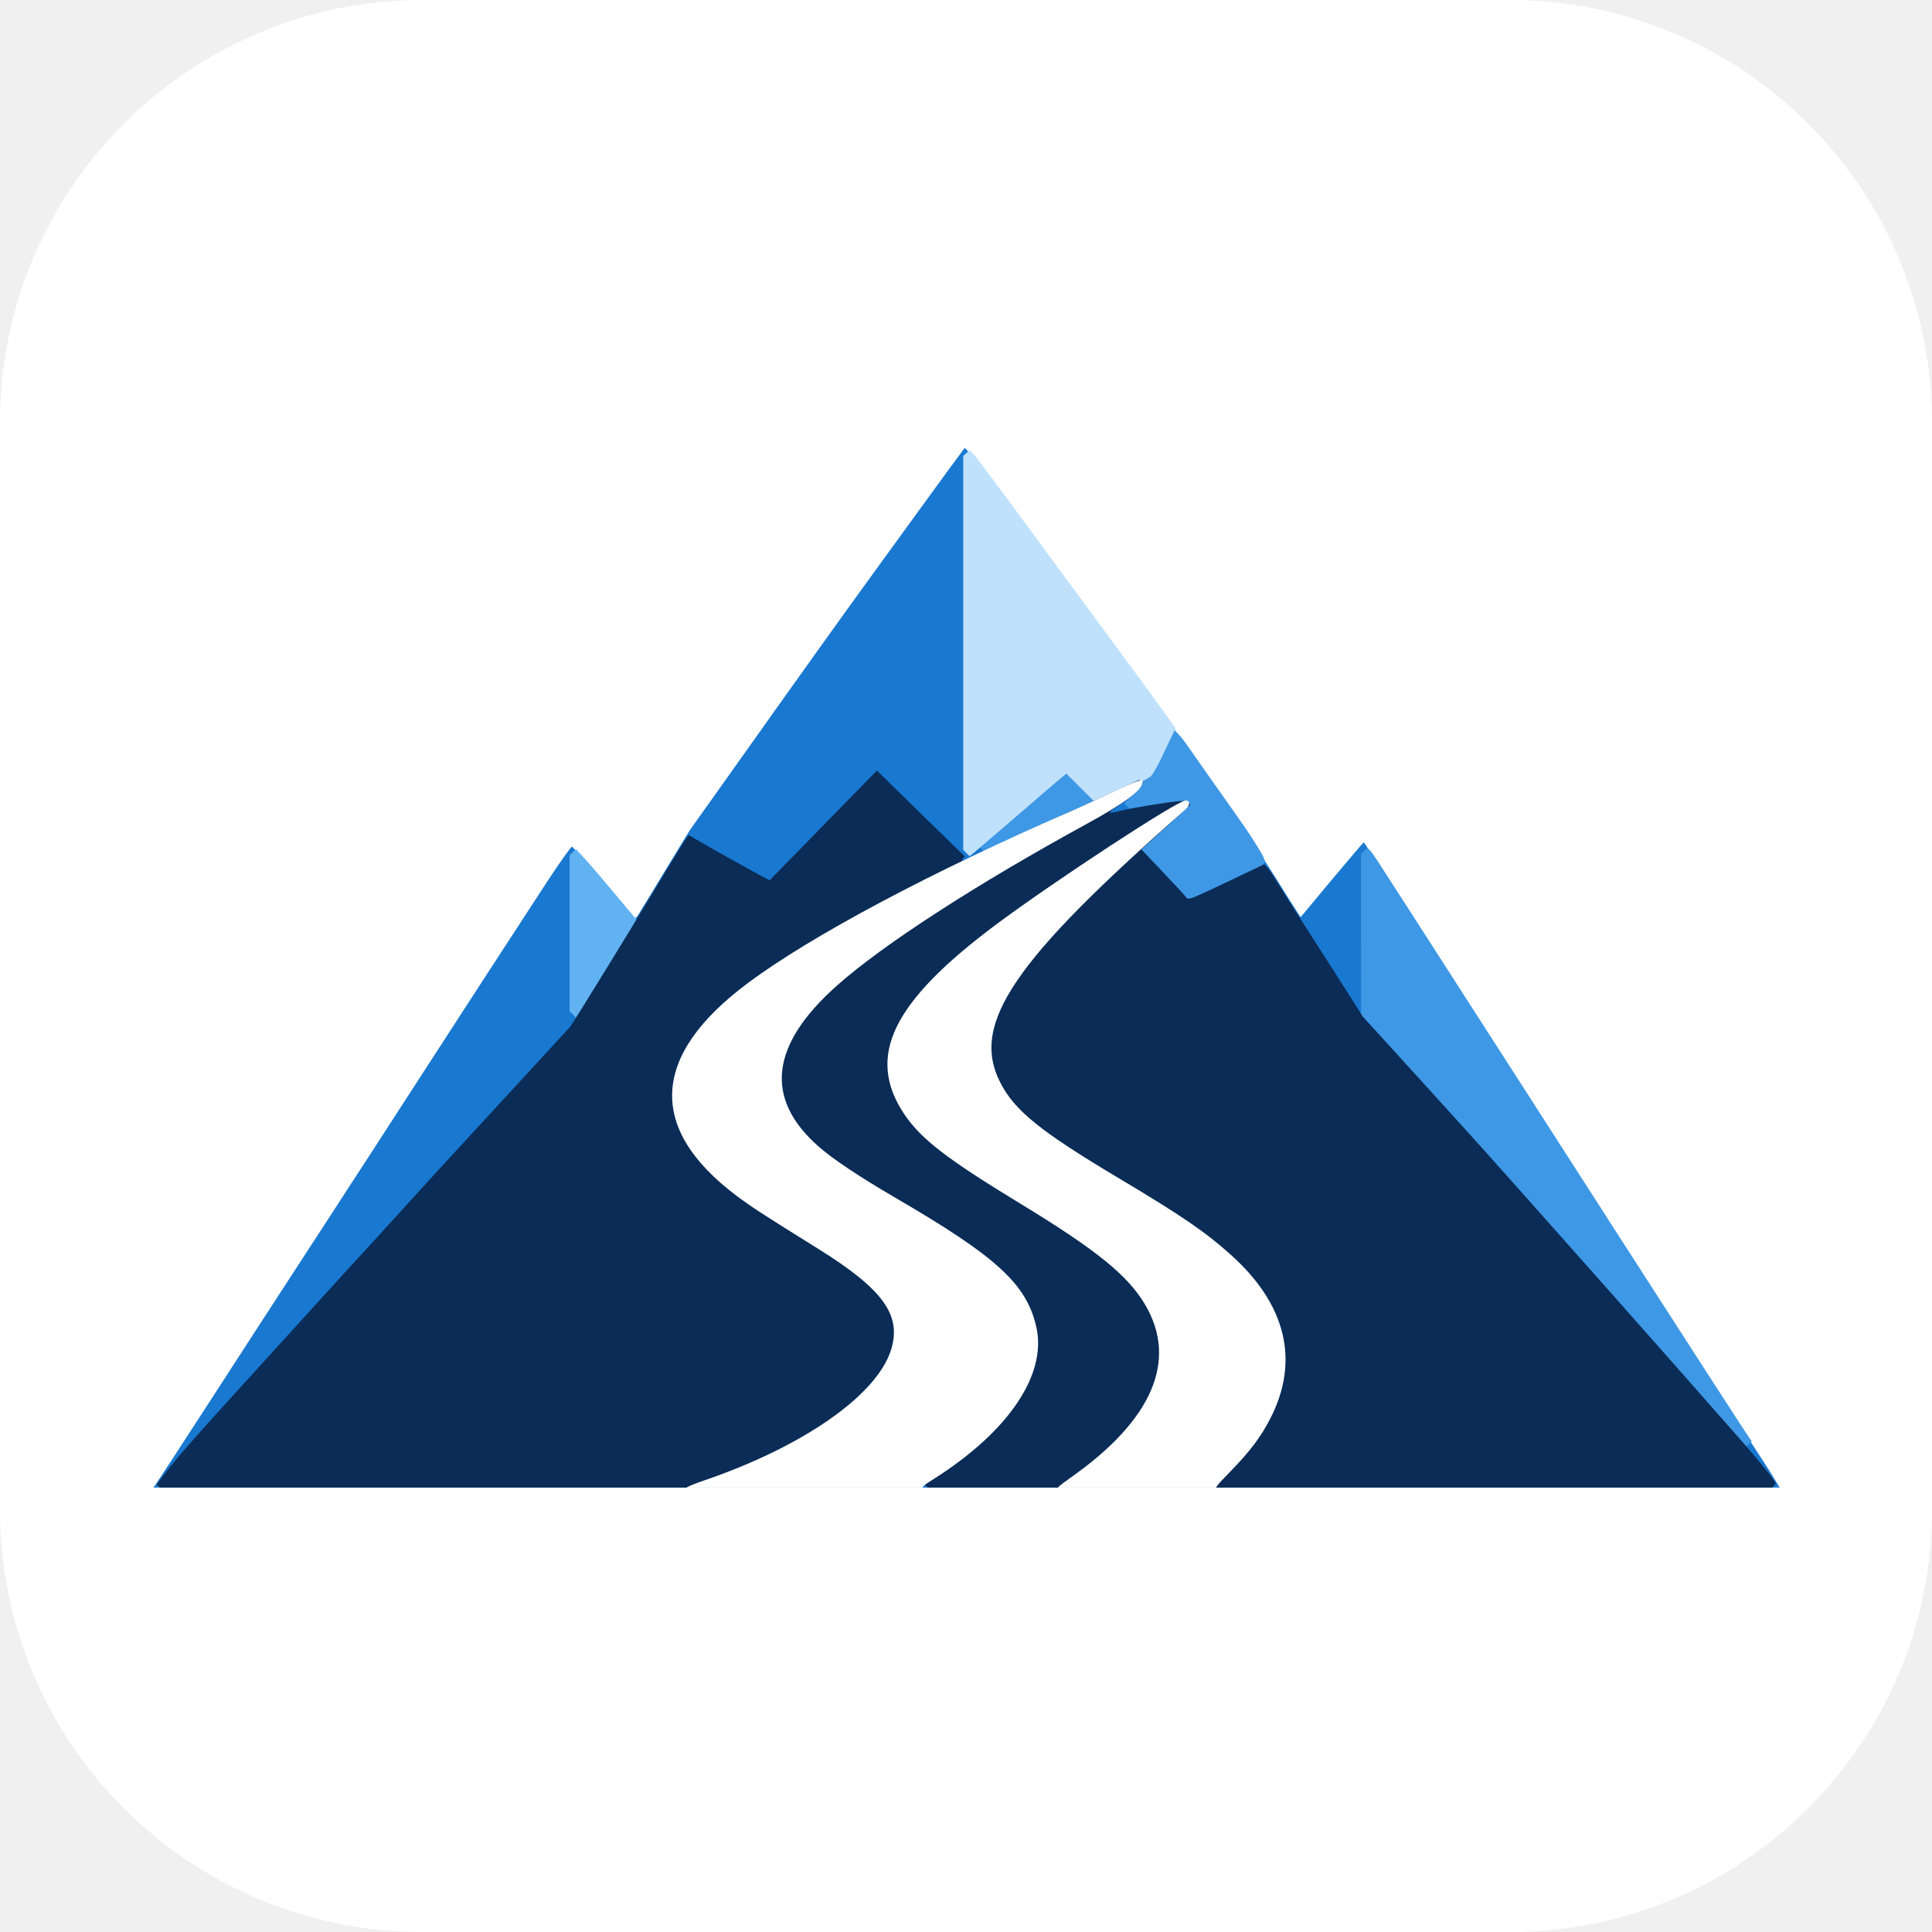
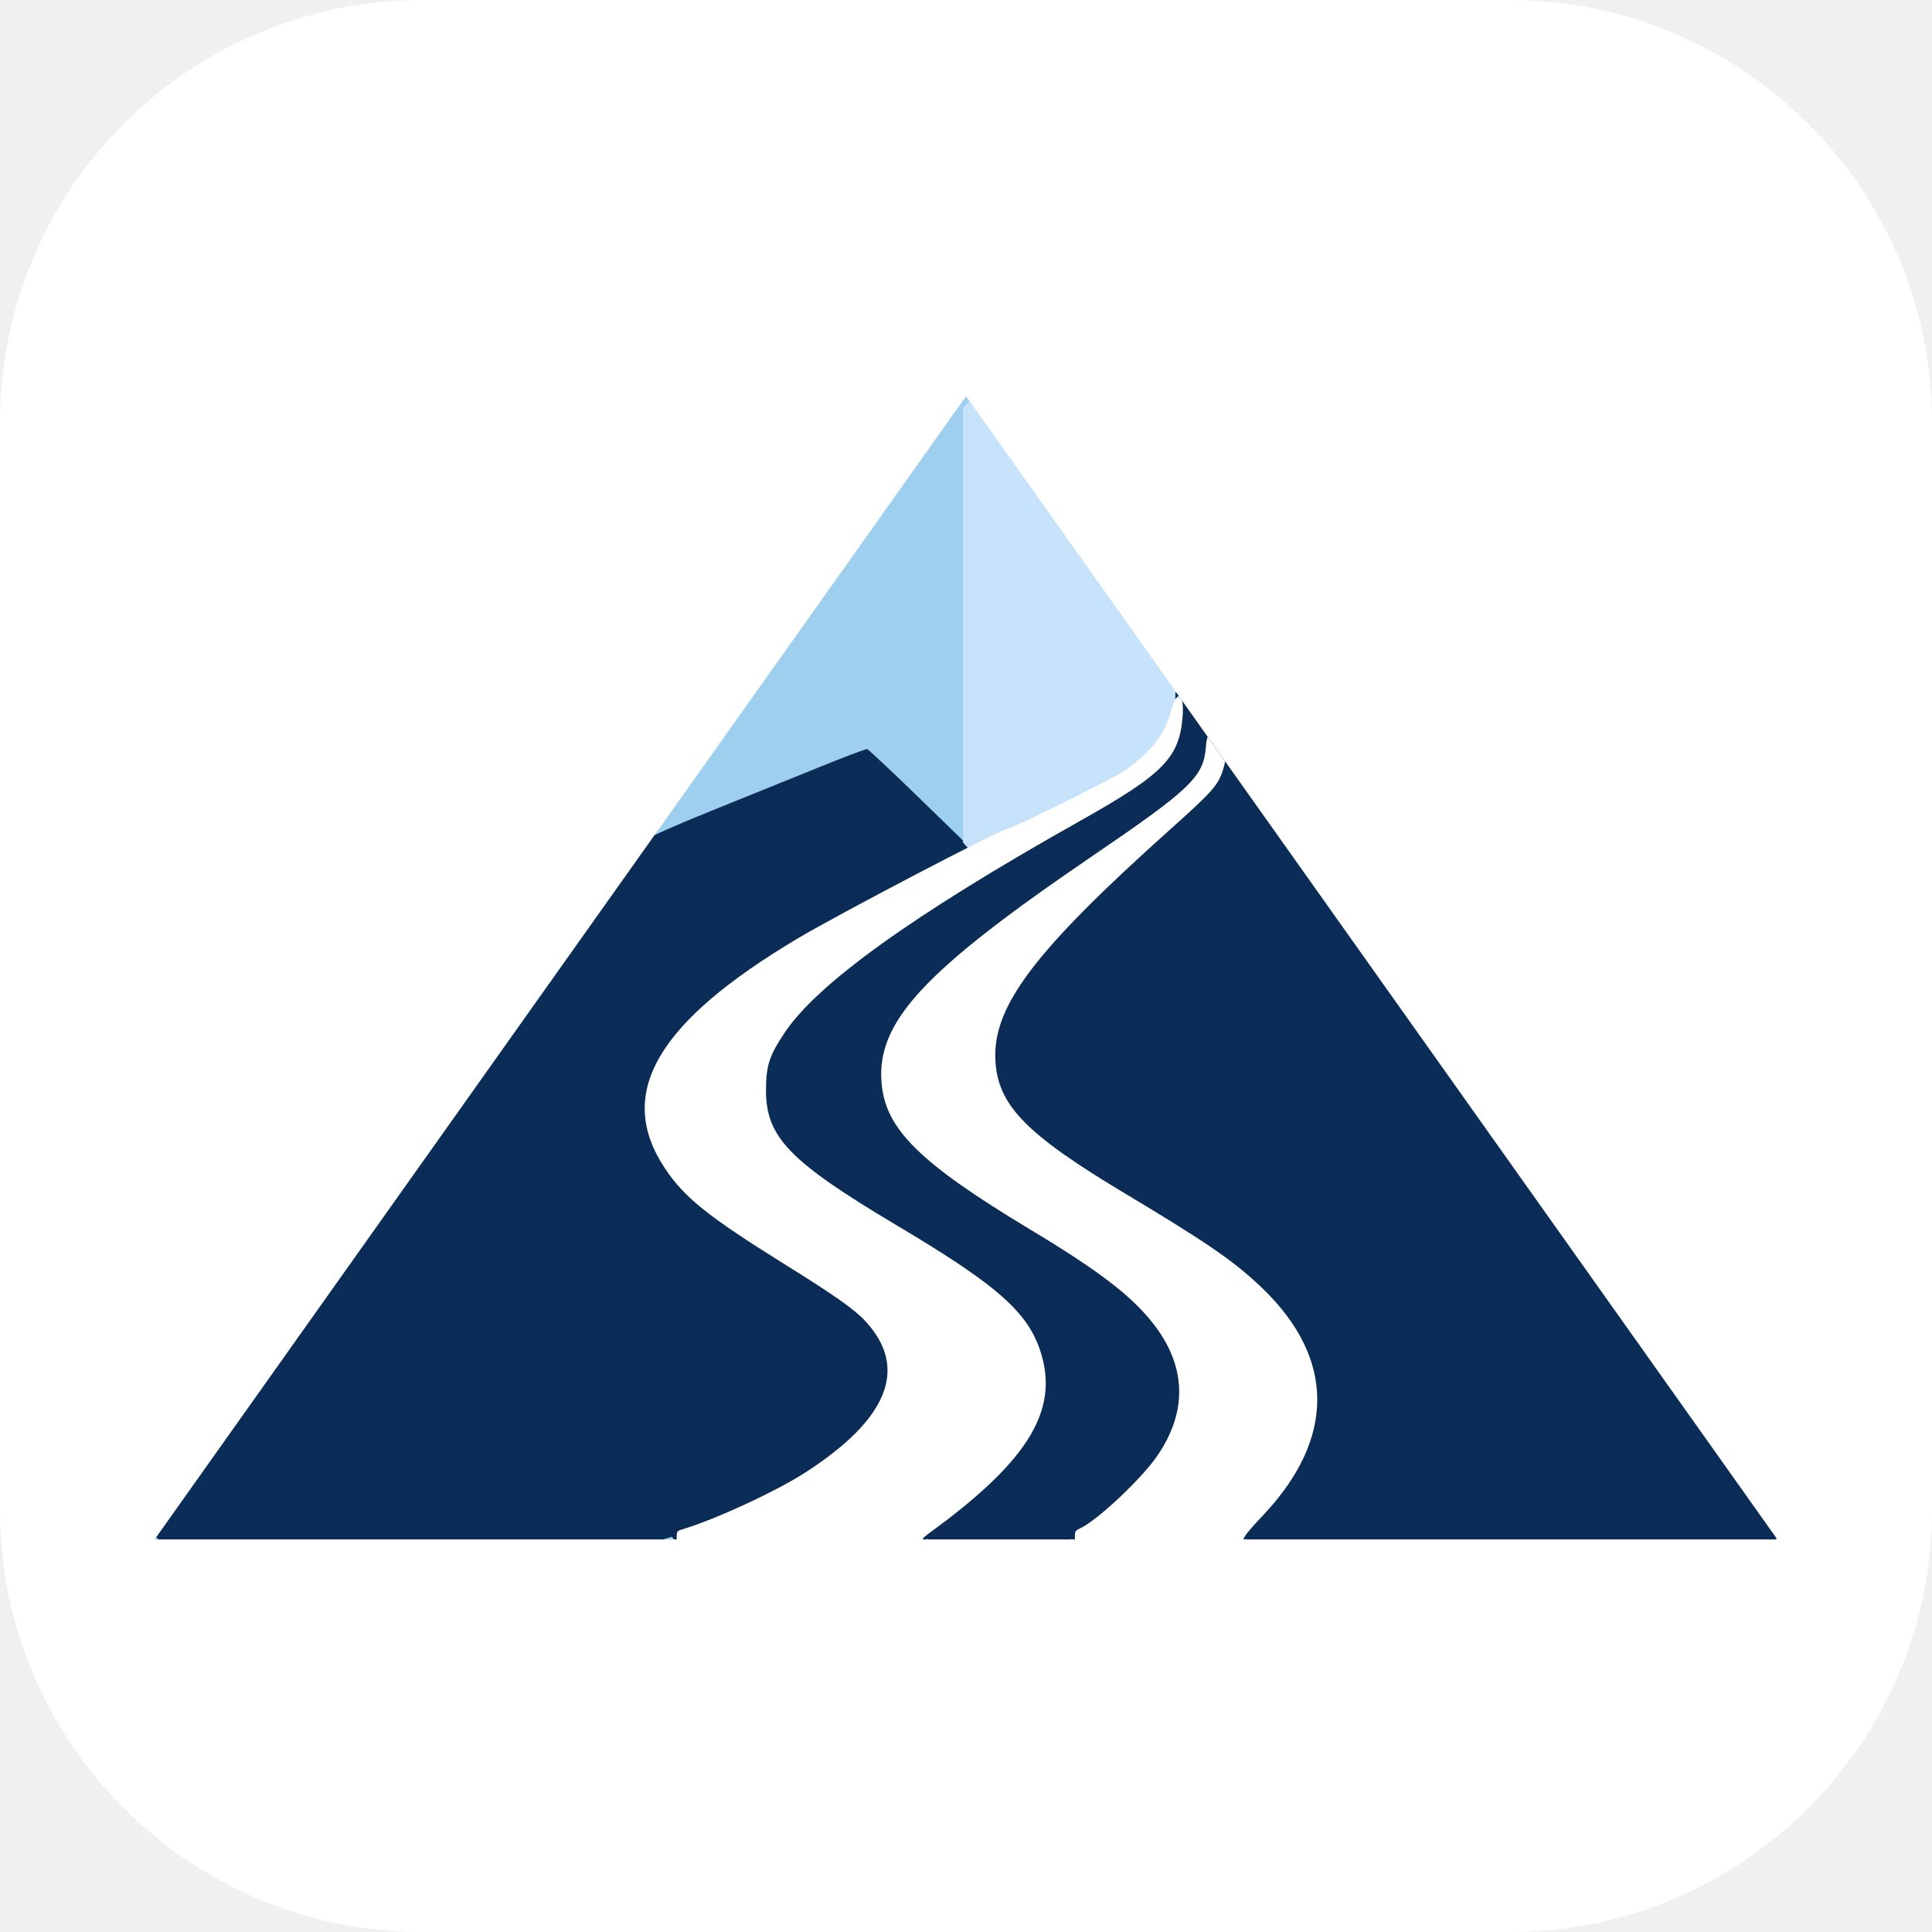
<svg xmlns="http://www.w3.org/2000/svg" viewBox="0 0 128 128">
  <rect width="128" height="128" rx="28" fill="#fff" />
-   <svg x="10" y="22" width="108" height="84" viewBox="41 217 1172 750">
+   <svg x="10" y="22" width="108" height="84" viewBox="75.5 176.5 872 613.5">
    <clipPath id="silueta">
-       <path d="M44.3,964.8C46.3,962 67.7,929.2 81.4,908C90.1,894.4 149.4,803.1 163.5,781.5C166.4,777.1 171.6,769 175.2,763.5C178.7,758 190,740.7 200.2,725C210.3,709.3 230.8,677.8 245.5,655C272.6,613.2 293.8,580.5 325.3,532.2C334.8,517.8 343,506.1 343.7,506.2C344.6,506.5 364,528.9 383.8,552.8C389.2,559.2 389,559.2 393.2,552.2C395.2,549.1 403.8,534.8 412.4,520.6L428.2,494.7L452.8,460.1C511.5,377.4 536,343.2 561.9,307.5C592,265.9 624.8,221 626,219.6C626.5,219.1 634.7,229.3 644.2,242.1C659.7,263 736.5,367.2 747.7,382.5C758.3,397.1 774.2,418.6 775.4,420.2C776.2,421.1 782.6,430.1 789.7,440.2C796.8,450.2 808.5,466.8 815.7,477C822.9,487.2 836.9,508.5 846.9,524.3C856.8,540.1 865.5,553.9 866.3,555L867.6,556.9L890,530C902.4,515.2 912.7,503.1 913,503.1C913.4,503 946.8,554.8 1000.4,638.5C1006.4,647.8 1019.3,667.9 1029,683C1038.7,698.1 1054.8,723.1 1064.7,738.5C1094.2,784.5 1110.1,809.1 1141.5,857.5C1157.9,882.8 1175.4,909.8 1180.3,917.5C1185.3,925.2 1191.9,935.4 1195.1,940.2C1198.3,945 1203.4,952.9 1206.5,957.9L1212,967L627.4,967L42.8,967L44.3,964.8Z" />
+       <path d="M511.5,178.5 L945.5,790 L77.5,790Z" />
    </clipPath>
-     <path d="M44.3,964.8C46.3,962 67.7,929.2 81.4,908C90.1,894.4 149.4,803.1 163.5,781.5C166.4,777.1 171.6,769 175.2,763.5C178.7,758 190,740.7 200.2,725C210.3,709.3 230.8,677.8 245.5,655C272.6,613.2 293.8,580.5 325.3,532.2C334.8,517.8 343,506.1 343.7,506.2C344.6,506.5 364,528.9 383.8,552.8C389.2,559.2 389,559.2 393.2,552.2C395.2,549.1 403.8,534.8 412.4,520.6L428.2,494.7L452.8,460.1C511.5,377.4 536,343.2 561.9,307.5C592,265.9 624.8,221 626,219.6C626.5,219.1 634.7,229.3 644.2,242.1C659.7,263 736.5,367.2 747.7,382.5C758.3,397.1 774.2,418.6 775.4,420.2C776.2,421.1 782.6,430.1 789.7,440.2C796.8,450.2 808.5,466.8 815.7,477C822.9,487.2 836.9,508.5 846.9,524.3C856.8,540.1 865.5,553.9 866.3,555L867.6,556.9L890,530C902.4,515.2 912.7,503.1 913,503.1C913.4,503 946.8,554.8 1000.4,638.5C1006.4,647.8 1019.3,667.9 1029,683C1038.7,698.1 1054.8,723.1 1064.7,738.5C1094.2,784.5 1110.1,809.1 1141.5,857.5C1157.9,882.8 1175.4,909.8 1180.3,917.5C1185.3,925.2 1191.9,935.4 1195.1,940.2C1198.3,945 1203.4,952.9 1206.5,957.9L1212,967L627.4,967L42.8,967L44.3,964.8Z" fill="#1978D0" fill-rule="evenodd" />
-     <path d="M1173.8,922.8C1166.4,914.4 1153.2,899.4 1144.5,889.5C1100.8,839.8 994.2,720 971.1,694.6C963.6,686.3 950.6,671.9 942.1,662.6C933.6,653.2 923.1,641.9 918.9,637.4L911.1,629.3L911,570.4L911,511.4L913.3,509.2L915.6,507L917.7,509.2C919.9,511.6 920.3,512.3 950,558.5C960.6,575 979.4,604.2 991.8,623.5C1016.9,662.4 1039.8,698.2 1098.2,789C1140,854 1189.6,930.8 1191.1,932.6L1192,933.7L1189.6,935.9L1187.3,938.1L1173.8,922.8ZM769.6,527.2L752.2,508.5L754.2,506.3C755.3,505.1 756.6,504.2 756.9,504.3C757.3,504.4 759,502.9 760.7,501C762.4,499 769.3,492.5 775.9,486.5L788,475.6L786.5,474.7C785.6,474.2 780.5,474.5 774.5,475.4C768.7,476.3 763.6,476.9 763.2,476.8C762.8,476.8 761.8,476.9 761,477.2C760.2,477.5 756.4,478.3 752.6,478.9L745.7,480.1L743.2,477.6L740.7,475.1L744.8,470.9C747.1,468.6 749,466.6 749,466.4C749,466.2 751.1,463.4 753.7,460.2C756.3,457 761.4,448.3 765.2,440.5C768.9,432.7 773,425.4 774.3,424.2L776.6,422L779.7,425.3C781.4,427 784.5,431 786.5,434C788.6,437 795.7,447.1 802.3,456.5C827.8,492.5 830.7,496.7 835.5,504.5C838.3,508.9 840.5,512.7 840.6,513C840.6,513.3 841,514.3 841.5,515.3L842.2,517.1L840.4,519.2C838.8,521 808.7,536.3 792.3,543.5L787.1,545.8L769.6,527.2ZM638.1,507.6L636,505.3L641.7,499.9C647.9,494.1 660.5,483.2 684.5,462.7L699.5,449.8L709.6,460.7L719.8,471.5L718.1,473.4C716.4,475.4 709,479.4 709,478.4C709,478.1 708,478.4 706.8,479.2C704.5,480.7 684.4,490 682.5,490.5C682,490.6 678.1,492.3 674,494.3C669.9,496.2 660.6,500.5 653.3,503.8L640.2,509.8L638.1,507.6Z" fill="#3E98E5" fill-rule="evenodd" />
-     <path d="M344.2,626.7L342,624.4L342,568.4L342,512.3L344.3,510.2L346.6,508L350.6,512.3C352.8,514.6 358.2,520.7 362.6,525.9C366.9,531.1 373.2,538.5 376.5,542.4C379.8,546.3 384.4,551.8 386.7,554.6L390.9,559.6L370.9,592.1C359.9,609.9 349.9,625.5 348.6,626.8L346.4,629.1L344.2,626.7Z" fill="#61B2F1" fill-rule="evenodd" />
-     <path d="M627.2,510.7L625,508.4L625,366.9L625,225.3L627.3,223.2L629.6,221L632.2,223.8C635,226.8 644.8,239.9 703,319C724.6,348.4 744.7,375.6 747.5,379.5C758.4,394.4 768.7,408.4 773.1,414.6L777.8,421.1L775.9,424.8C774.9,426.8 771.4,434.1 768.2,441C764.9,447.9 761.2,454.5 759.9,455.6C757.6,457.7 743.6,464.4 727.2,471.2L719.8,474.3L709.5,464L699.2,453.7L693.8,458.1C690.9,460.5 675.4,473.9 659.3,487.8C643.2,501.6 629.9,513 629.7,513C629.5,513 628.4,512 627.2,510.7Z" fill="#BFE1FC" fill-rule="evenodd" />
-     <path d="M46.3,965.9L45.2,964.8L50.1,958.1C58,947.6 72.4,931 98,903C103.3,897.2 123.5,875 143,853.5C162.5,832 185.6,806.6 194.5,797C203.3,787.4 214.6,775 219.6,769.5C233.4,754.2 260.4,724.7 302.4,679.2C323.4,656.4 341.3,636.9 342.4,635.7C344.2,633.5 387.2,563.7 411.7,523C419.2,510.6 425.9,499.9 426.5,499.2L427.7,497.9L436.1,502.8C444.5,507.7 465,519.2 478.6,526.6L485.8,530.4L513.1,502.5C528.1,487.1 545.5,469.3 551.7,463L562.9,451.5L575.2,463.5C582,470.1 596.2,484 606.8,494.4L626.1,513.2L624.9,514.6L623.8,516L625.2,516C626,516 627,515.6 627.6,515.1C628.4,514.3 685.7,488 703,480.5C707.1,478.7 714.3,475.4 719,473.2C723.7,471 732.9,466.7 739.5,463.7L751.5,458.2L752.9,459.5L754.2,460.8L750.4,465.6C748.2,468.2 742.5,472.9 737.5,476.1C727.7,482.6 727.8,482.9 739.5,480.1C748.3,478 771.2,474.3 780.1,473.5L785.8,473.1L787.1,474.6L788.3,476.1L785.9,478.4C784.6,479.6 776.7,486.9 768.3,494.4L753.1,508.2L768.1,524C776.4,532.7 783.9,540.8 784.7,541.9C786.8,544.9 786.2,545.1 814.9,531.5L841.3,518.9L843.1,520.6C844.2,521.5 847.8,526.8 851.2,532.4C854.6,538 864.3,553.3 872.8,566.5C881.3,579.7 893.7,599 900.3,609.4L912.2,628.3L941.9,660.9C992,716 1007.2,732.9 1048.5,779.5C1070.5,804.2 1095.2,832.1 1103.5,841.5C1122.9,863.3 1158.2,903.4 1182.9,931.5C1193.5,943.6 1203.8,955.9 1205.7,958.7L1209.3,964L1208,965.5L1206.8,967L903.2,967L599.7,967L598.3,965.9L597,964.8L595.7,965.9L594.3,967L320.9,967L47.4,967L46.3,965.9Z" fill="#0A2C56" fill-rule="evenodd" />
+     <path d="M511.5,178.5 L945.5,790 L77.5,790Z" fill="#9ECFEF" />
    <g clip-path="url(#silueta)">
-       <path d="M426.2,977.8C424.9,976.5 424.6,969.2 425.8,967.2C426.3,966.6 431.1,964.5 436.6,962.6C509.1,938.2 563.1,900.7 573.2,867.7C580.8,842.8 567.2,824.2 520.2,795C479.7,769.8 472.9,765.3 462,757.2C397.7,708.8 400.4,656.3 470,604.4C515.6,570.3 603.3,523.7 703,480.5C707.1,478.7 714.3,475.4 719,473.2C750.3,458.4 754,457 754,459.6C754,465.3 741.6,474.6 713.5,490C634.8,533 567.2,576.7 534.3,606C486.2,648.7 481.8,687.2 520.9,721.7C531.1,730.7 550.6,743.7 576,758.5C649.4,801.2 670.7,820.8 677.6,851.8C685.2,885.9 657.4,927 603.5,961C595,966.4 595,966.4 595,972C595,974.6 594.5,977.1 593.8,977.8C592.1,979.5 427.9,979.5 426.2,977.8ZM693.2,977.8C691.6,976.2 691.7,968.8 693.2,966.8C693.9,965.9 697.9,962.9 702,960C760.9,918.7 779.5,875.7 755.8,835.5C743.2,814.3 720.9,796.2 665.5,762.5C613.5,730.9 595,716.6 583,699.1C554.7,657.3 573.5,618.2 649,561.9C691.2,530.5 779,473 784.9,473C788.3,473 788.3,476.3 785,479.3C661.1,588 630.2,633.5 651.5,675.5C661.9,696 680.2,710.8 737.4,744.9C782.2,771.6 799.4,783.4 817.6,799.8C857.3,835.5 867,876 845.8,917.3C839.1,930.4 831.3,940.8 817.4,955.1C806,966.8 806,966.8 806,971.7C806,974.4 805.5,977.1 804.8,977.8C803.1,979.5 694.9,979.5 693.2,977.8Z" fill="#FFFFFF" fill-rule="evenodd" />
+       <path d="M79.2,789.7L77,787.4L80.8,781.9C82.9,778.9 96.5,759.6 111.1,739C149.7,684.4 177.4,645.3 193.8,622C201.8,610.7 210.9,597.9 214,593.5C217.1,589.1 234.4,564.6 252.5,539C270.6,513.4 289.7,486.4 295,479C300.3,471.6 312.3,454.7 321.7,441.5C331.1,428.3 339.9,416.5 341.2,415.3C342.5,414 358,407.2 375.6,400.1C393.1,393 418.7,382.7 432.5,377.1C446.2,371.5 458,367.1 458.6,367.2C459.3,367.4 471.6,378.9 485.9,392.8L512,418.2L525.7,411.7C533.3,408.1 541.8,404.2 544.5,403C599.3,378.5 614.6,366.9 619.4,346C620.2,342.5 621.7,338.8 622.8,337.8L624.7,335.9L631.2,342.9C634.9,346.7 638.4,351.5 639.1,353.4C639.9,355.6 640.9,356.9 641.7,356.6C643,356.1 653.3,369.4 652.3,370.4C651.9,370.7 652.8,372.3 654.2,373.8C655.5,375.3 665.2,388.6 675.7,403.5C693.3,428.6 711.2,453.8 748.5,506.5C762.7,526.5 768.4,534.6 801.5,581.5C809.3,592.5 828.8,620.2 845,643C899,719.4 927.3,759.4 937.2,773.4L947,787.4L944.8,789.7L942.7,792L803,792L663.4,792L662.2,790.8L661,789.6L659.8,790.8L658.6,792L614.5,792L570.4,792L569.2,790.8L568.1,789.7L565.5,790.8L562.9,792L528.2,792L493.4,792L492.2,790.8L491,789.6L489,790.8L487,792L422.3,792L357.7,792L355.8,790.3L354,788.6L348.6,790.3L343.3,792L212.3,792L81.3,792L79.2,789.7Z" fill="#0A2C56" fill-rule="evenodd" />
+       <path d="M511.6,419.1L509.9,417.2L509.9,301L509.9,184.7L512.1,182.4C513.3,181.1 514.7,180.3 515.1,180.6C516,181.1 523,190.4 531.3,202C533.9,205.6 539.7,213.6 544.2,219.9C548.8,226.2 554.1,233.6 556.1,236.4C559.4,241.2 566.8,251.6 597.1,293.9C603.9,303.4 612.6,315.7 616.5,321.2L623.5,331.3L623.5,339.9L623.5,348.5L620.1,355.5L616.7,362.5L609.6,369.6C605.7,373.5 599.7,378.5 596.3,380.8C591.5,384.1 559.1,400.4 544.5,407C543.4,407.5 536.2,410.8 528.6,414.4C512.8,421.9 513.9,421.6 511.6,419.1Z" fill="#C7E3FB" fill-rule="evenodd" />
+       <path d="M358.2,801.8C357.7,801.1 357.1,797.1 356.9,793C356.5,785.6 356.5,785.6 359.5,784.7C377.4,779.3 410,764.3 426,753.9C469.7,725.6 480.6,698.6 458.2,673.8C452.3,667.2 441.2,659.4 414.5,642.8C373.3,617.1 360.9,607.2 350.4,591.4C323.9,551.6 345.9,513.5 421.5,468.5C443.3,455.5 530.3,410 533.4,410C535.7,410 589.7,383.2 595.9,379.1C609.9,369.6 618,359.3 621,347.3C624.1,335.2 628.3,336.6 627.4,349.4C625.7,372 617.4,380.5 571,406.5C482.9,456.1 431.8,492.8 414.3,519.2C406.2,531.4 404.6,536.5 404.5,549.6C404.5,574.8 416.9,587.7 474.3,621.9C530.7,655.4 546.5,669.9 552.5,693.5C560,723.1 542.7,749.7 491.7,786.7C487.6,789.7 487,790.8 487,796.1C487,798.6 486.5,801.1 485.8,801.8C484,803.6 359.7,803.5 358.2,801.8ZM571.2,801.8C570.7,801.1 570.1,797.1 569.9,793C569.5,785.5 569.5,785.5 572.7,784C582.1,779.5 605.7,757.3 614,745C630.4,720.9 629.3,696.5 610.9,673.6C599.3,659.1 581.8,645.8 545.5,624C486.4,588.4 468.2,570.3 466.3,545.5C463.8,512.9 489,485.8 579,424.5C631.7,388.6 638.5,382.1 639.8,366.3C640.4,358.3 642.1,357.2 646.2,362.1C650.7,367.4 651.3,371.2 648.9,378.6C646.3,386.6 643.1,390.2 620.6,410.3C548.6,474.8 526,504.4 527.2,533.1C528.2,557.5 543.1,573 597.5,605.5C640.9,631.5 655.4,641.5 670.1,655.7C709,693.2 709.2,735.9 670.5,777C659.6,788.6 659,789.6 659,795.4C659,798.2 658.5,801.1 657.8,801.8C656,803.6 572.7,803.5 571.2,801.8Z" fill="#FFFFFF" fill-rule="evenodd" />
    </g>
  </svg>
</svg>
